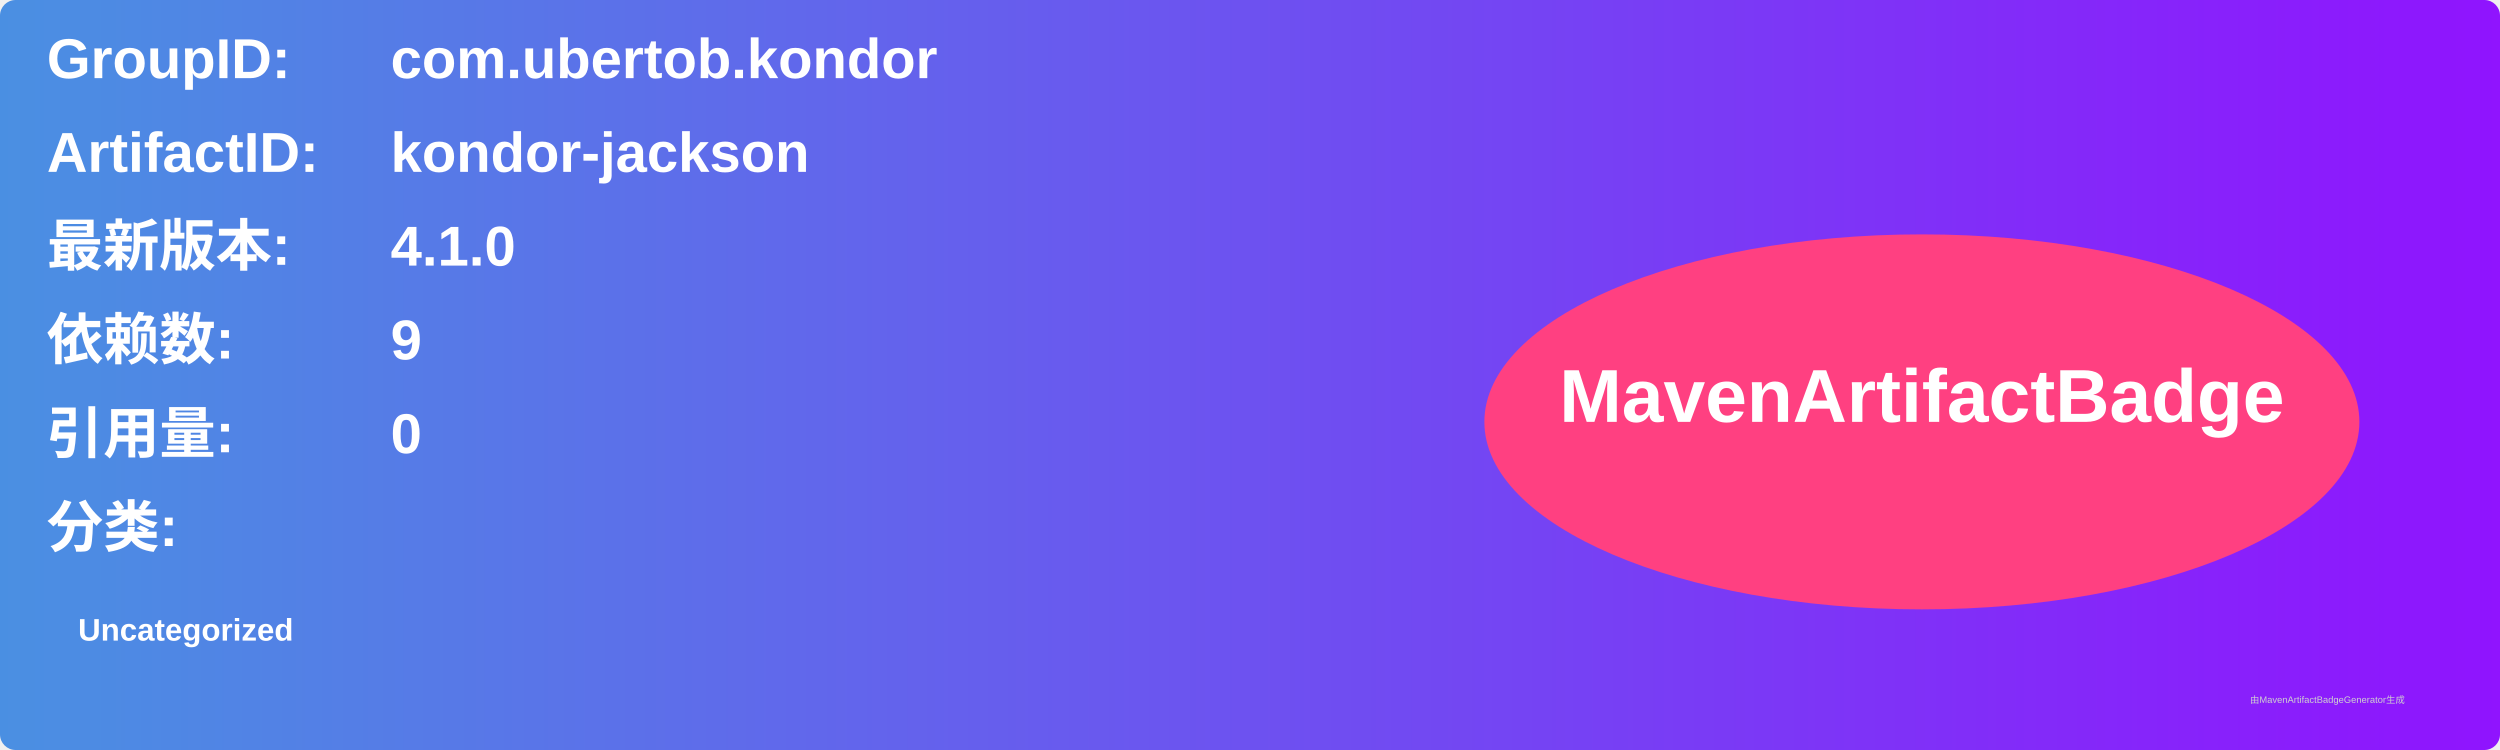
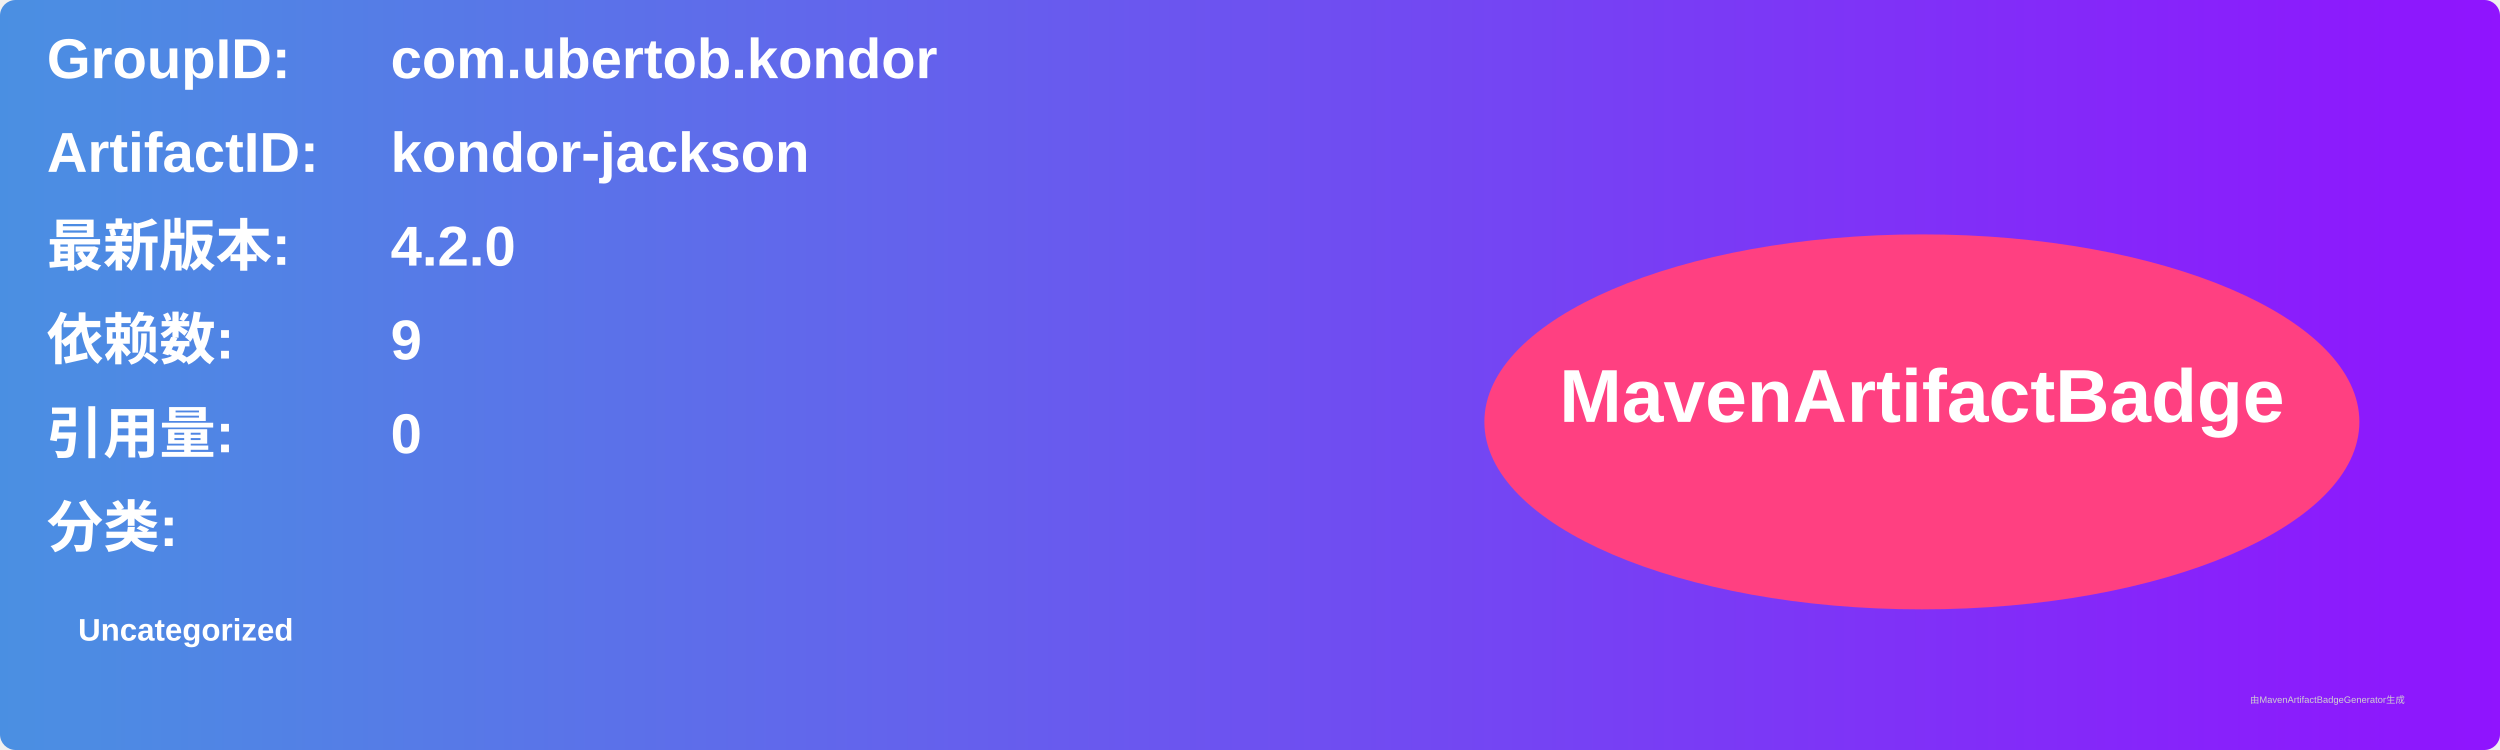
<svg xmlns="http://www.w3.org/2000/svg" width="800" height="240" viewBox="0 0 800 240">
  <linearGradient id="grad" x1="0%" y1="0%" x2="100%" y2="0%">
    <stop offset="0%" stop-color="#4a90e2" />
    <stop offset="100%" stop-color="#9013fe" />
  </linearGradient>
  <rect width="100%" height="100%" rx="5" ry="5" fill="url(#grad)" />
  <g transform="translate(15, 15)">
    <text x="0" y="10" font-family="Arial" font-size="18" fill="white" font-weight="bold" width="260">GroupID:</text>
    <text x="110" y="10" font-family="Arial" font-size="18" fill="white" font-weight="bold" width="460">com.ubertob.kondor</text>
    <text x="0" y="40" font-family="Arial" font-size="18" fill="white" font-weight="bold" width="260">ArtifactID:</text>
    <text x="110" y="40" font-family="Arial" font-size="18" fill="white" font-weight="bold" width="460">kondor-jackson</text>
    <text x="0" y="70" font-family="Arial" font-size="18" fill="white" font-weight="bold">最新版本:</text>
    <text x="110" y="70" font-family="Arial" font-size="18" fill="white" font-weight="bold">
-       <tspan font-weight="bold">4.1.0</tspan>
+       <tspan font-weight="bold">4.2.0</tspan>
    </text>
    <text x="0" y="100" font-family="Arial" font-size="18" fill="white" font-weight="bold">依赖数: </text>
    <text x="110" y="100" font-family="Arial" font-size="18" fill="white">
      <tspan font-weight="bold">9</tspan>
    </text>
    <text x="0" y="130" font-family="Arial" font-size="18" fill="white" font-weight="bold">引用量: </text>
    <text x="110" y="130" font-family="Arial" font-size="18" fill="white">
      <tspan font-weight="bold">0</tspan>
    </text>
    <text x="0" y="160" font-family="Arial" font-size="18" fill="white" font-weight="bold">分类:</text>
    <text x="10" y="190" font-family="Arial" font-size="10" fill="white">
      <tspan font-weight="bold">Uncategorized</tspan>
    </text>
    <ellipse cx="600" cy="120" rx="140" ry="60" fill="#ff4081" />
    <text x="600" y="120" text-anchor="middle" font-family="Arial" font-size="24" fill="white" font-weight="bold">MavenArtifactBadge</text>
  </g>
  <text x="720" y="225" font-family="Arial" font-size="3" fill="#d0d0d0">由MavenArtifactBadgeGenerator生成</text>
</svg>
